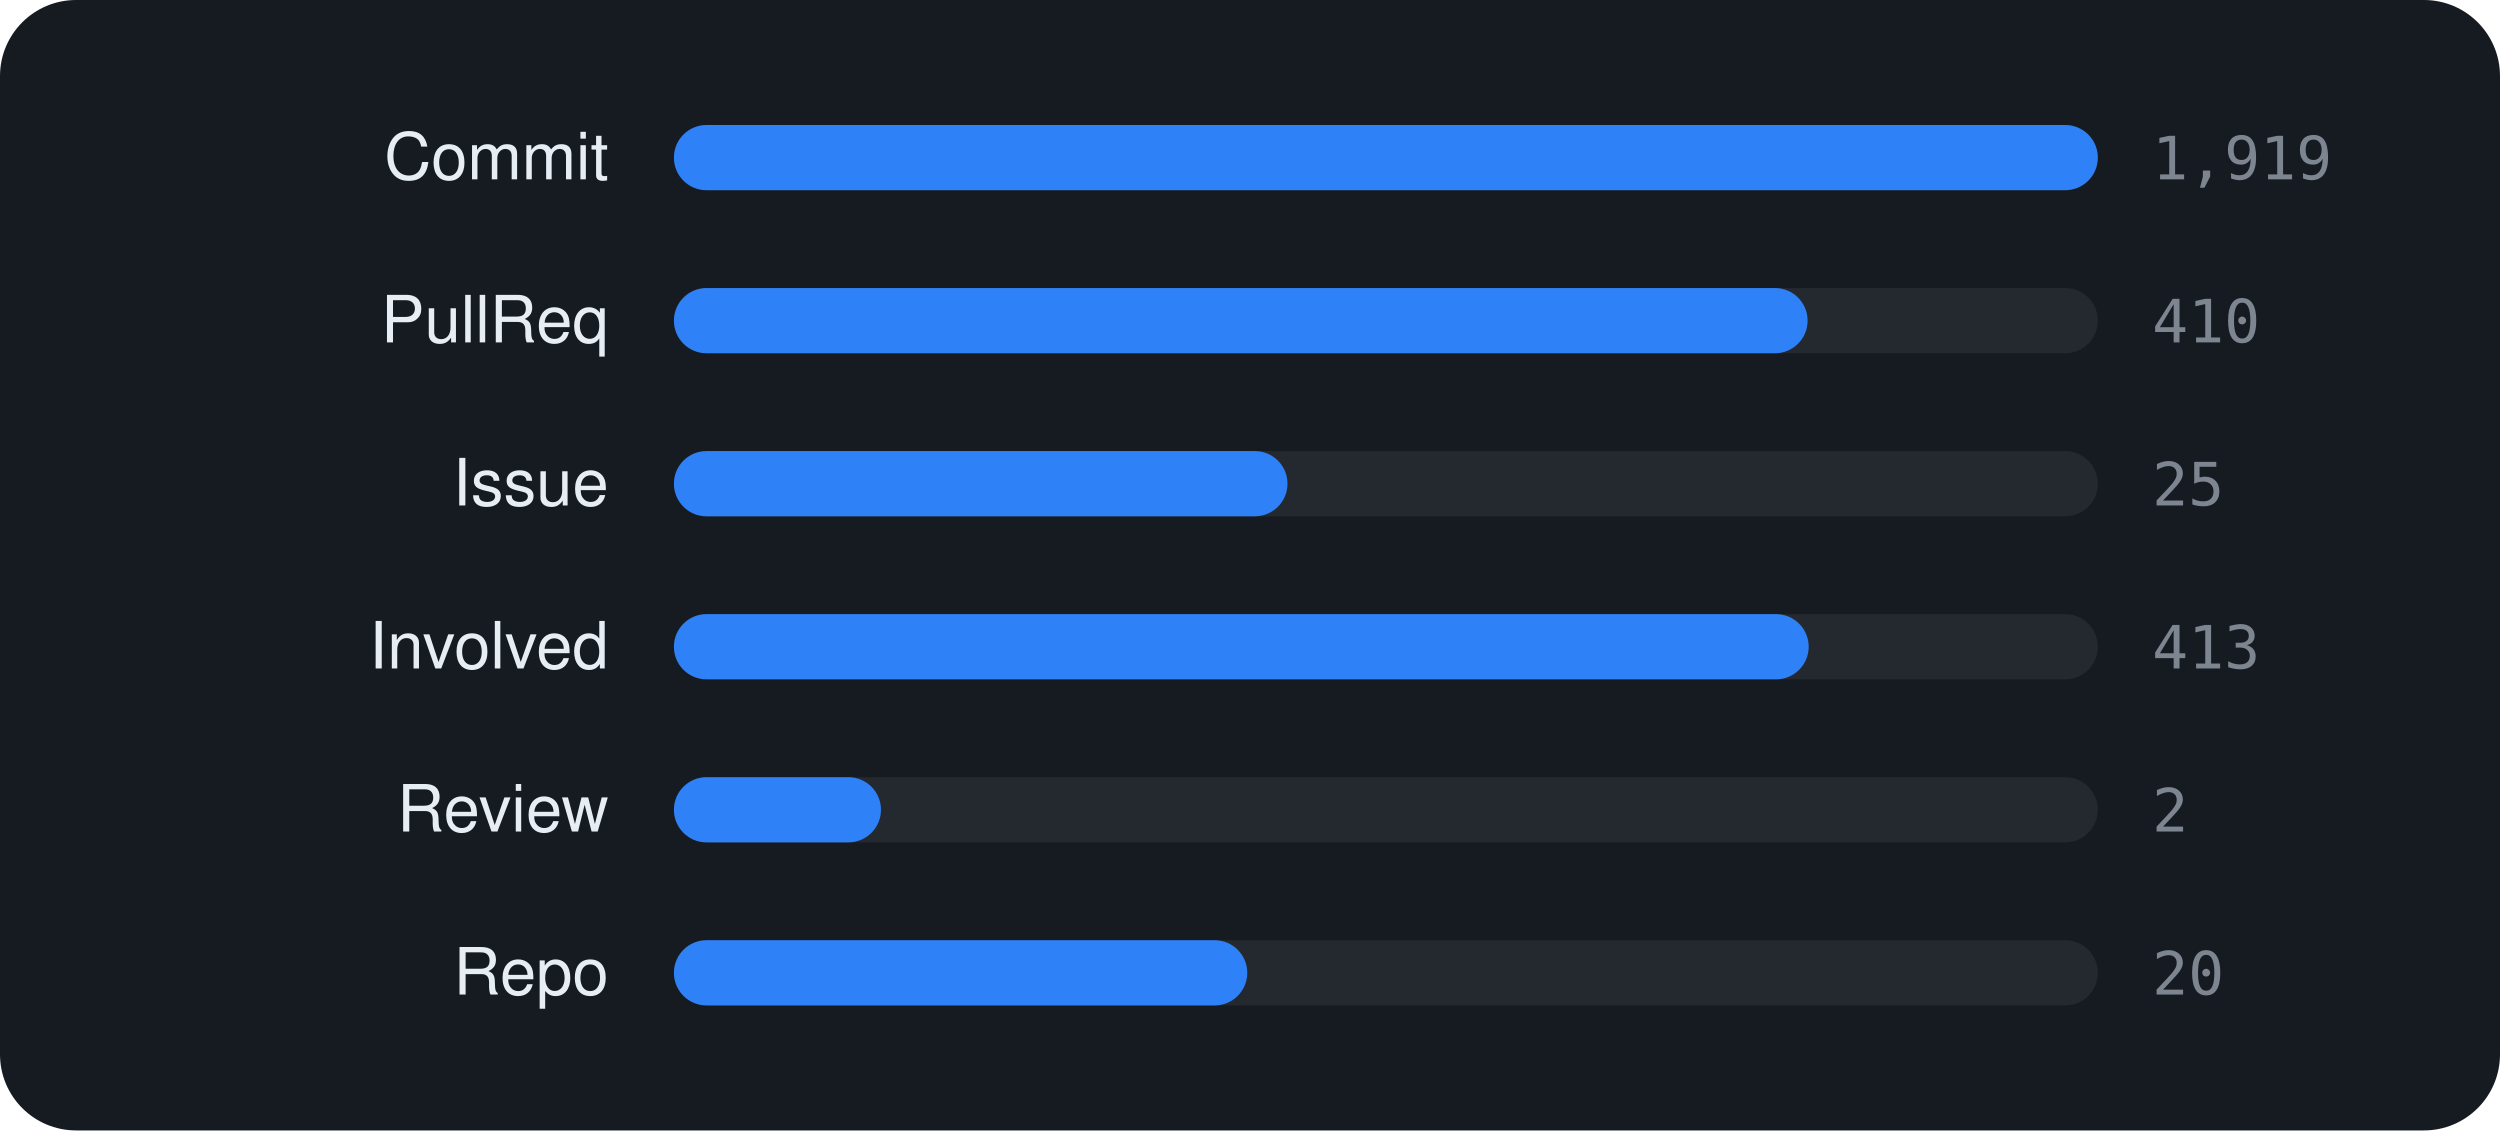
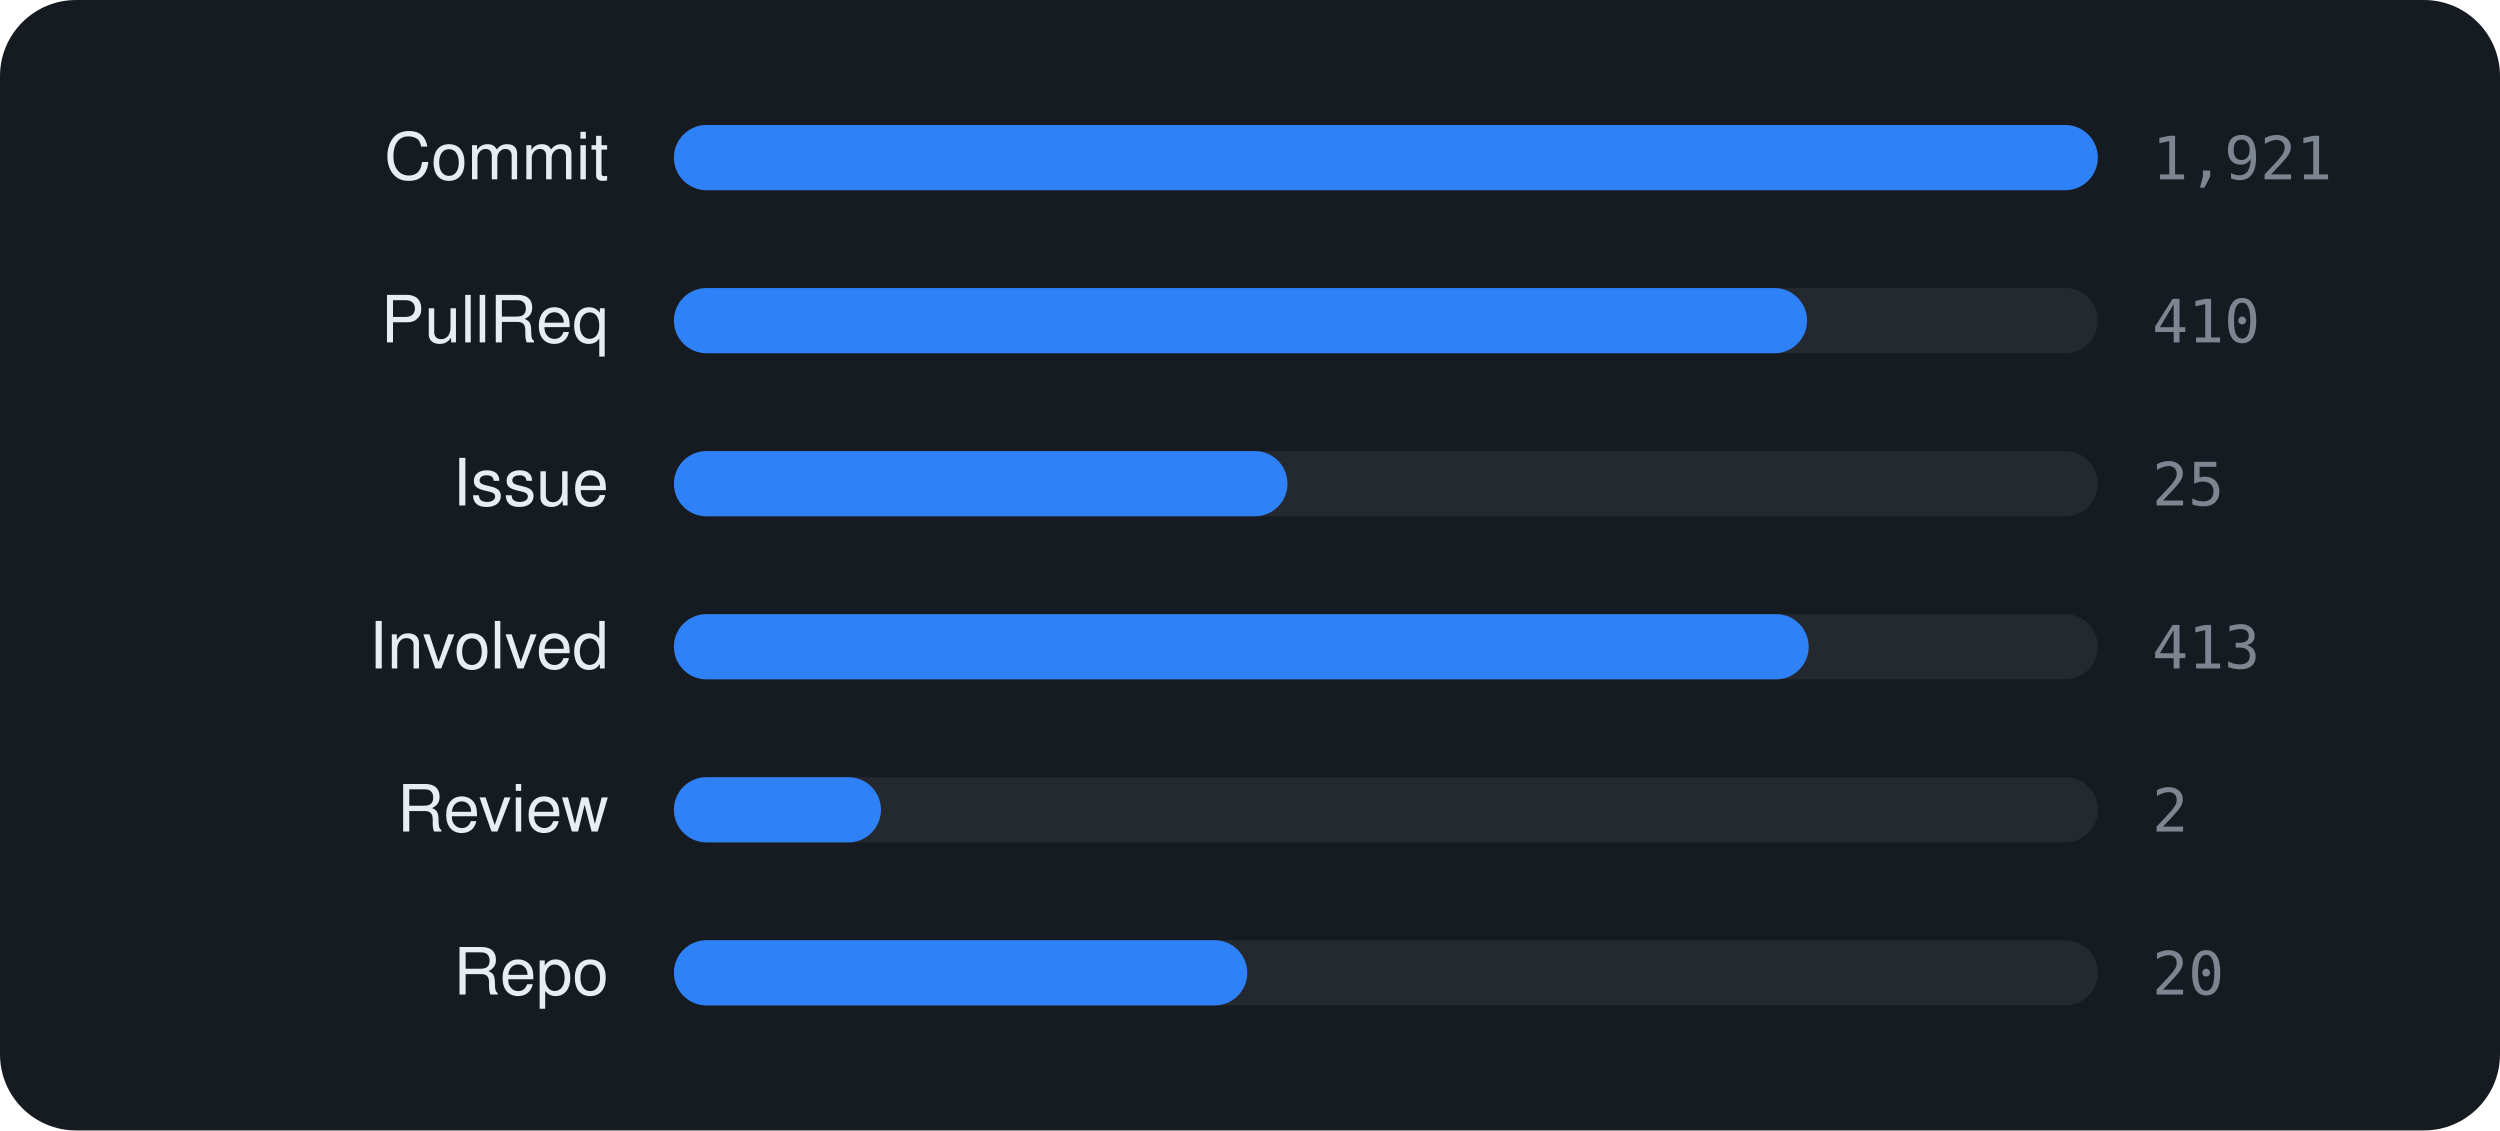
<svg xmlns="http://www.w3.org/2000/svg" viewBox="0 0 460 208" width="460" height="208" font-family="-apple-system,BlinkMacSystemFont,'Segoe UI',Helvetica,Arial,sans-serif">
  <rect width="460" height="208" rx="14" fill="#161b22" />
  <text x="112" y="33" text-anchor="end" font-size="12" fill="#e6edf3">Commit</text>
  <rect x="124" y="23" width="262" height="12" rx="6" fill="rgba(255,255,255,0.06)" />
  <rect x="124" y="23" width="262.0" height="12" rx="6" fill="#2f81f7" />
-   <text x="396" y="33" font-size="11" font-family="monospace" fill="#7d8590">1,919</text>
+   <text x="396" y="33" font-size="11" font-family="monospace" fill="#7d8590">1,921</text>
  <text x="112" y="63" text-anchor="end" font-size="12" fill="#e6edf3">PullReq</text>
  <rect x="124" y="53" width="262" height="12" rx="6" fill="rgba(255,255,255,0.06)" />
-   <rect x="124" y="53" width="208.6" height="12" rx="6" fill="#2f81f7" />
+   <rect x="124" y="53" width="208.5" height="12" rx="6" fill="#2f81f7" />
  <text x="396" y="63" font-size="11" font-family="monospace" fill="#7d8590">410</text>
  <text x="112" y="93" text-anchor="end" font-size="12" fill="#e6edf3">Issue</text>
  <rect x="124" y="83" width="262" height="12" rx="6" fill="rgba(255,255,255,0.06)" />
  <rect x="124" y="83" width="112.9" height="12" rx="6" fill="#2f81f7" />
  <text x="396" y="93" font-size="11" font-family="monospace" fill="#7d8590">25</text>
  <text x="112" y="123" text-anchor="end" font-size="12" fill="#e6edf3">Involved</text>
  <rect x="124" y="113" width="262" height="12" rx="6" fill="rgba(255,255,255,0.06)" />
  <rect x="124" y="113" width="208.8" height="12" rx="6" fill="#2f81f7" />
  <text x="396" y="123" font-size="11" font-family="monospace" fill="#7d8590">413</text>
  <text x="112" y="153" text-anchor="end" font-size="12" fill="#e6edf3">Review</text>
  <rect x="124" y="143" width="262" height="12" rx="6" fill="rgba(255,255,255,0.06)" />
  <rect x="124" y="143" width="38.1" height="12" rx="6" fill="#2f81f7" />
  <text x="396" y="153" font-size="11" font-family="monospace" fill="#7d8590">2</text>
  <text x="112" y="183" text-anchor="end" font-size="12" fill="#e6edf3">Repo</text>
  <rect x="124" y="173" width="262" height="12" rx="6" fill="rgba(255,255,255,0.06)" />
  <rect x="124" y="173" width="105.5" height="12" rx="6" fill="#2f81f7" />
  <text x="396" y="183" font-size="11" font-family="monospace" fill="#7d8590">20</text>
</svg>
